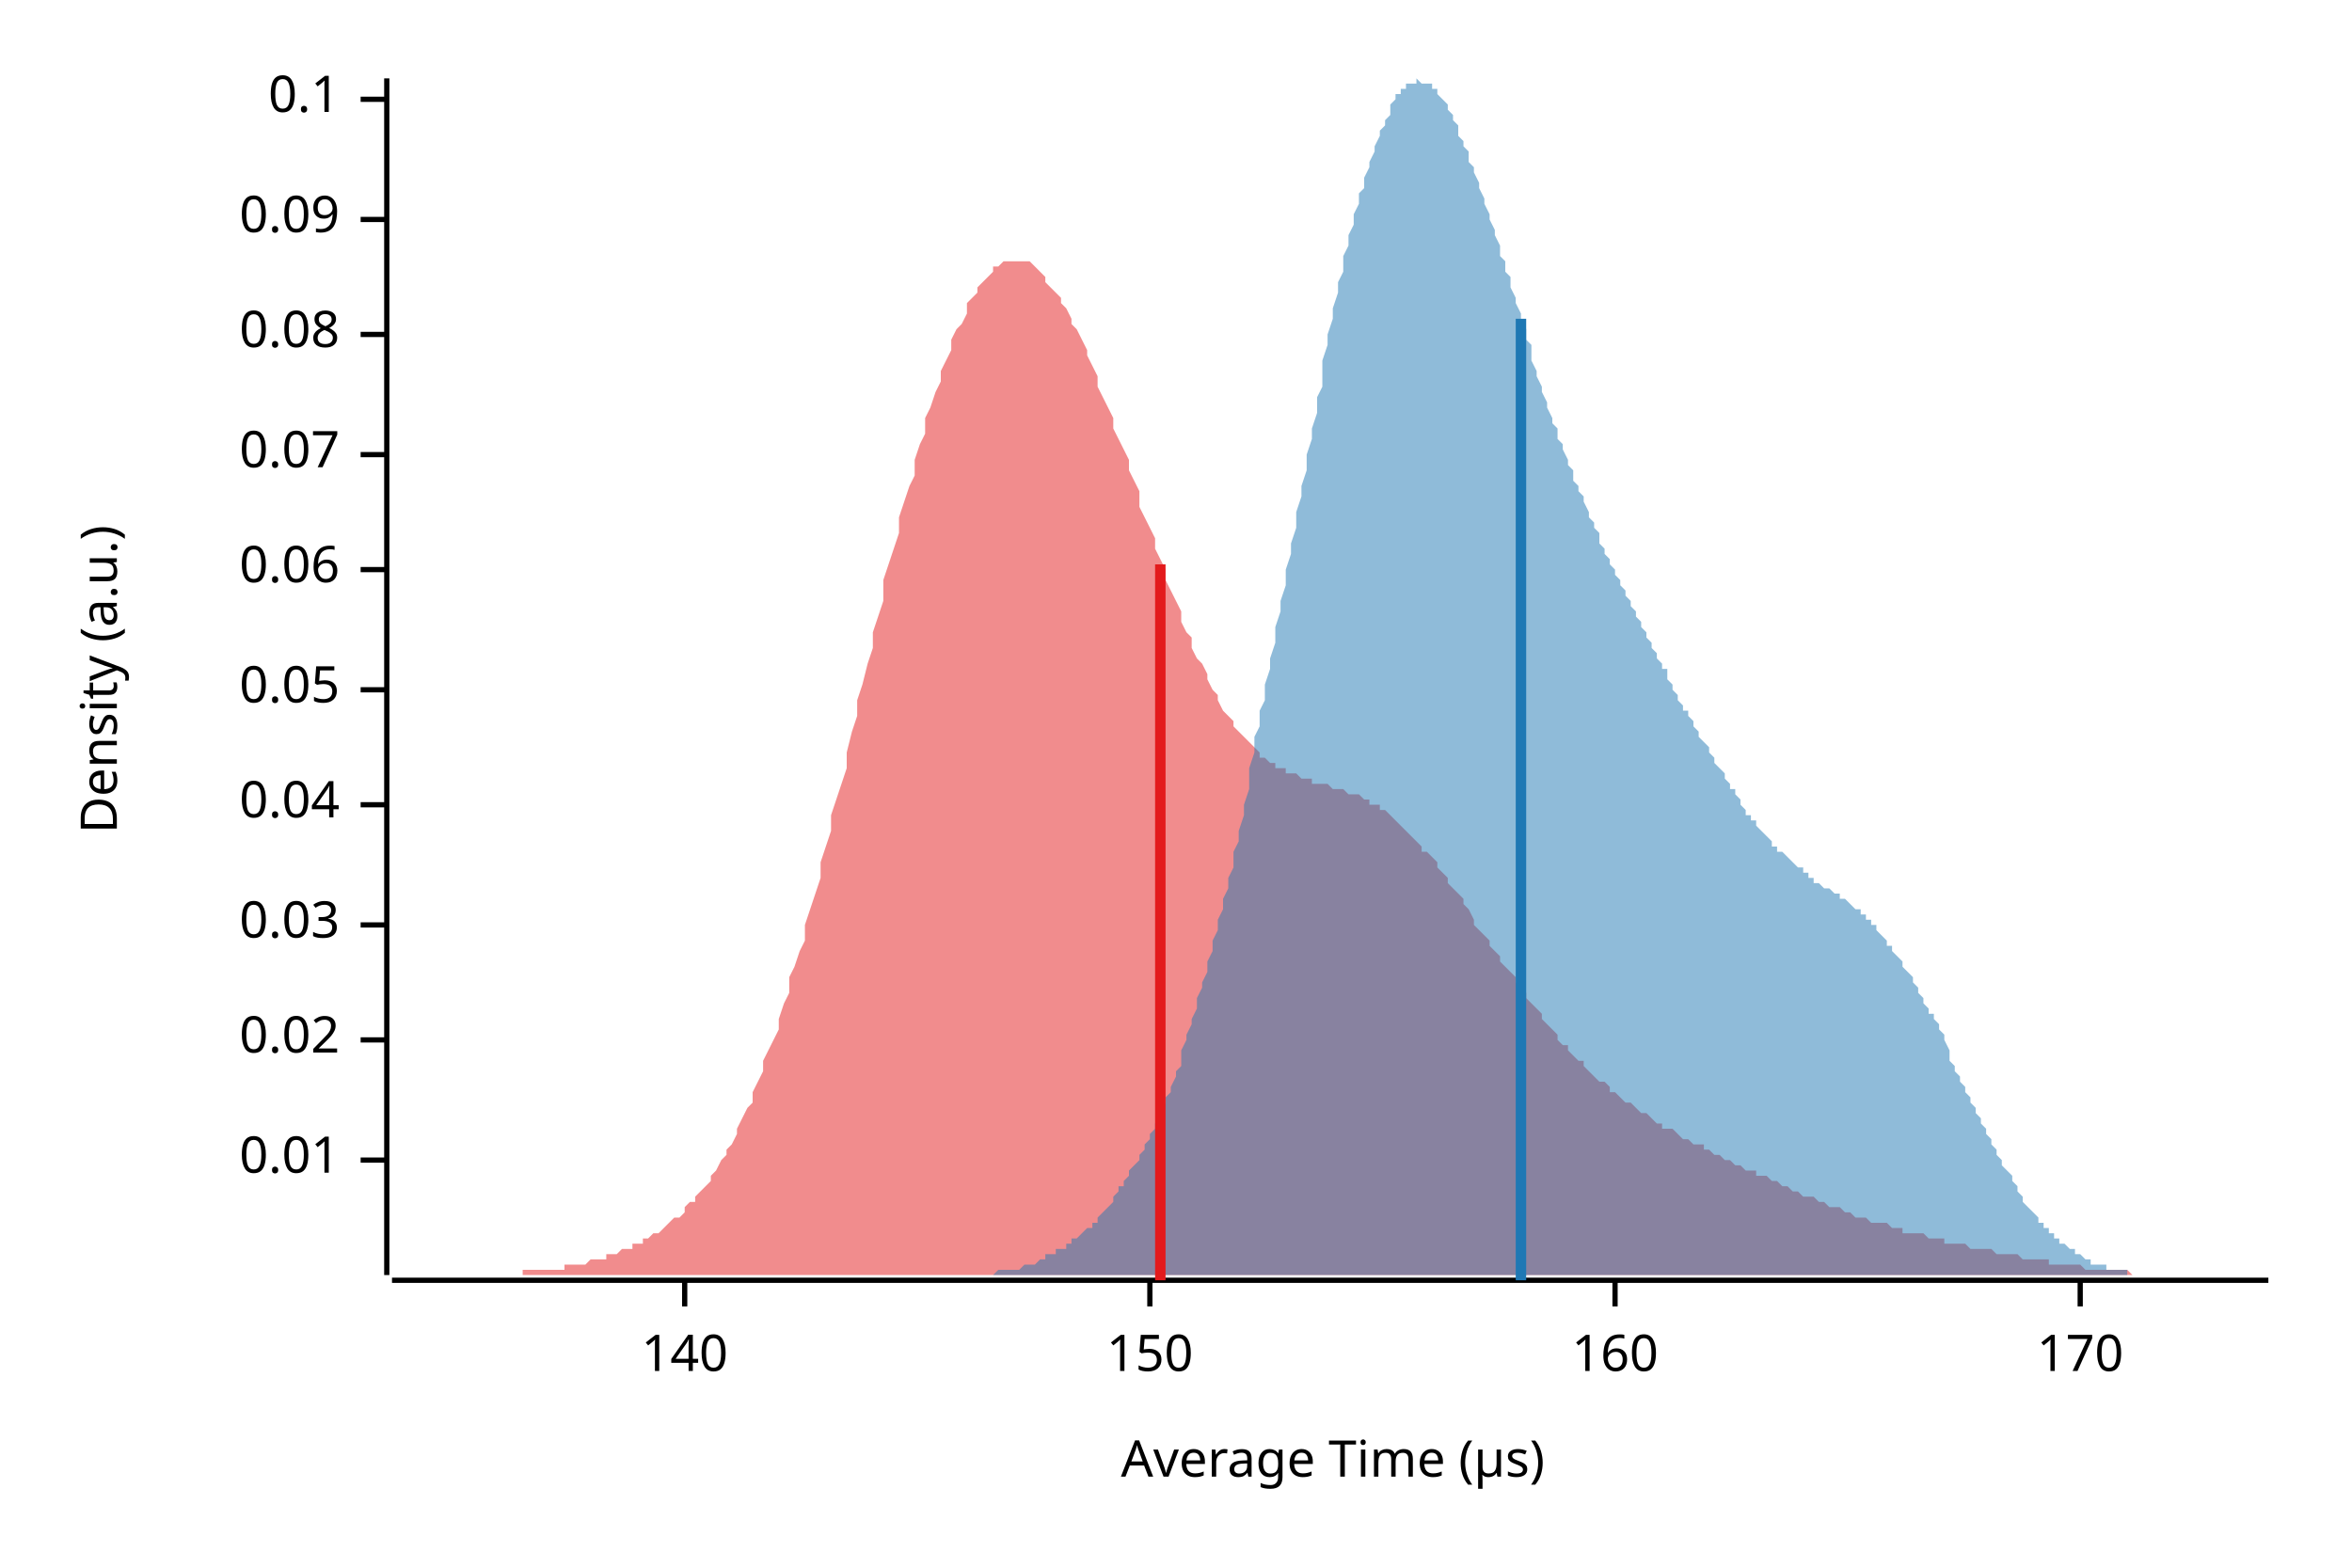
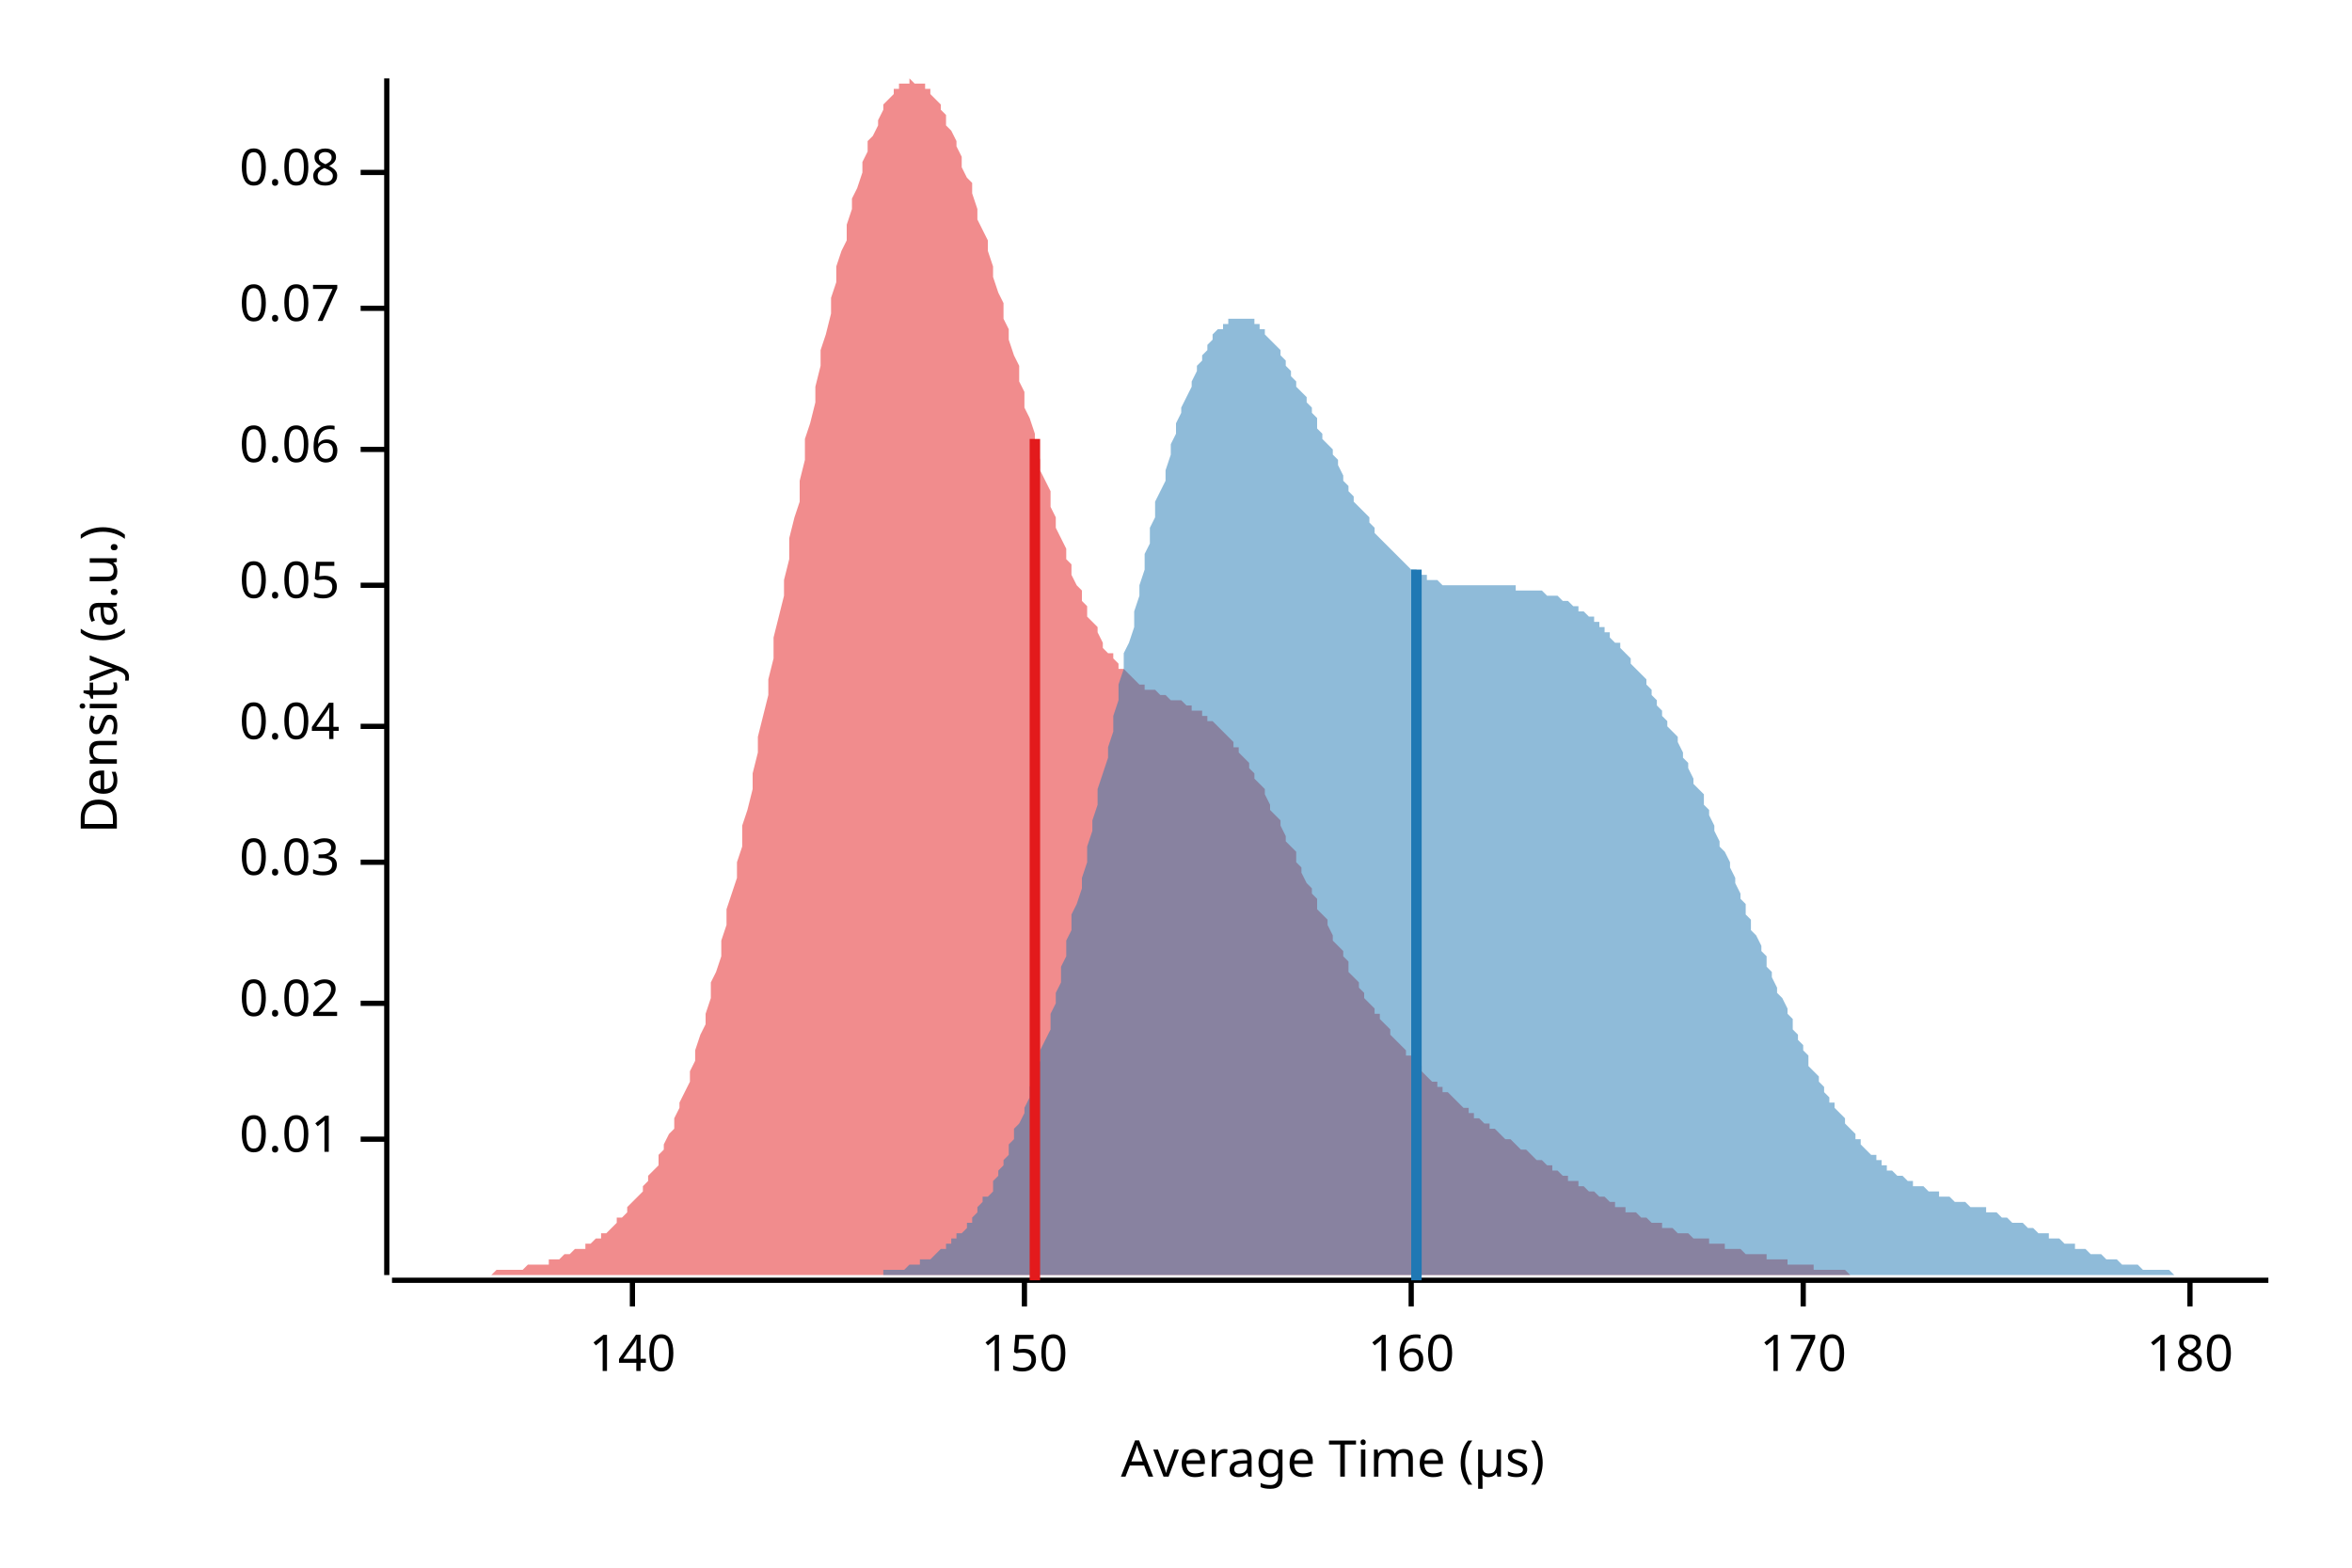
<svg xmlns="http://www.w3.org/2000/svg" width="450" height="300" viewBox="0 0 450 300">
  <text x="15" y="130" dy="0.76em" text-anchor="middle" font-family="sans-serif" font-size="9.677" opacity="1" fill="#000000" transform="rotate(270, 15, 130)">
Density (a.u.)
</text>
  <text x="255" y="285" dy="-0.5ex" text-anchor="middle" font-family="sans-serif" font-size="9.677" opacity="1" fill="#000000">
Average Time (µs)
</text>
  <polyline fill="none" opacity="1" stroke="#000000" stroke-width="1" points="74,15 74,244 " />
-   <text x="65" y="222" dy="0.5ex" text-anchor="end" font-family="sans-serif" font-size="9.677" opacity="1" fill="#000000">
+   <text x="65" y="218" dy="0.5ex" text-anchor="end" font-family="sans-serif" font-size="9.677" opacity="1" fill="#000000">
0.01
</text>
-   <polyline fill="none" opacity="1" stroke="#000000" stroke-width="1" points="69,222 74,222 " />
-   <text x="65" y="199" dy="0.5ex" text-anchor="end" font-family="sans-serif" font-size="9.677" opacity="1" fill="#000000">
+   <polyline fill="none" opacity="1" stroke="#000000" stroke-width="1" points="69,218 74,218 " />
+   <text x="65" y="192" dy="0.5ex" text-anchor="end" font-family="sans-serif" font-size="9.677" opacity="1" fill="#000000">
0.02
</text>
-   <polyline fill="none" opacity="1" stroke="#000000" stroke-width="1" points="69,199 74,199 " />
-   <text x="65" y="177" dy="0.5ex" text-anchor="end" font-family="sans-serif" font-size="9.677" opacity="1" fill="#000000">
+   <polyline fill="none" opacity="1" stroke="#000000" stroke-width="1" points="69,192 74,192 " />
+   <text x="65" y="165" dy="0.5ex" text-anchor="end" font-family="sans-serif" font-size="9.677" opacity="1" fill="#000000">
0.03
</text>
-   <polyline fill="none" opacity="1" stroke="#000000" stroke-width="1" points="69,177 74,177 " />
-   <text x="65" y="154" dy="0.5ex" text-anchor="end" font-family="sans-serif" font-size="9.677" opacity="1" fill="#000000">
+   <polyline fill="none" opacity="1" stroke="#000000" stroke-width="1" points="69,165 74,165 " />
+   <text x="65" y="139" dy="0.5ex" text-anchor="end" font-family="sans-serif" font-size="9.677" opacity="1" fill="#000000">
0.04
</text>
-   <polyline fill="none" opacity="1" stroke="#000000" stroke-width="1" points="69,154 74,154 " />
-   <text x="65" y="132" dy="0.5ex" text-anchor="end" font-family="sans-serif" font-size="9.677" opacity="1" fill="#000000">
+   <polyline fill="none" opacity="1" stroke="#000000" stroke-width="1" points="69,139 74,139 " />
+   <text x="65" y="112" dy="0.5ex" text-anchor="end" font-family="sans-serif" font-size="9.677" opacity="1" fill="#000000">
0.05
</text>
-   <polyline fill="none" opacity="1" stroke="#000000" stroke-width="1" points="69,132 74,132 " />
-   <text x="65" y="109" dy="0.5ex" text-anchor="end" font-family="sans-serif" font-size="9.677" opacity="1" fill="#000000">
+   <polyline fill="none" opacity="1" stroke="#000000" stroke-width="1" points="69,112 74,112 " />
+   <text x="65" y="86" dy="0.5ex" text-anchor="end" font-family="sans-serif" font-size="9.677" opacity="1" fill="#000000">
0.06
</text>
-   <polyline fill="none" opacity="1" stroke="#000000" stroke-width="1" points="69,109 74,109 " />
-   <text x="65" y="87" dy="0.5ex" text-anchor="end" font-family="sans-serif" font-size="9.677" opacity="1" fill="#000000">
+   <polyline fill="none" opacity="1" stroke="#000000" stroke-width="1" points="69,86 74,86 " />
+   <text x="65" y="59" dy="0.5ex" text-anchor="end" font-family="sans-serif" font-size="9.677" opacity="1" fill="#000000">
0.07
</text>
-   <polyline fill="none" opacity="1" stroke="#000000" stroke-width="1" points="69,87 74,87 " />
-   <text x="65" y="64" dy="0.5ex" text-anchor="end" font-family="sans-serif" font-size="9.677" opacity="1" fill="#000000">
+   <polyline fill="none" opacity="1" stroke="#000000" stroke-width="1" points="69,59 74,59 " />
+   <text x="65" y="33" dy="0.5ex" text-anchor="end" font-family="sans-serif" font-size="9.677" opacity="1" fill="#000000">
0.08
</text>
-   <polyline fill="none" opacity="1" stroke="#000000" stroke-width="1" points="69,64 74,64 " />
-   <text x="65" y="42" dy="0.5ex" text-anchor="end" font-family="sans-serif" font-size="9.677" opacity="1" fill="#000000">
- 0.09
- </text>
-   <polyline fill="none" opacity="1" stroke="#000000" stroke-width="1" points="69,42 74,42 " />
-   <text x="65" y="19" dy="0.5ex" text-anchor="end" font-family="sans-serif" font-size="9.677" opacity="1" fill="#000000">
- 0.1
- </text>
-   <polyline fill="none" opacity="1" stroke="#000000" stroke-width="1" points="69,19 74,19 " />
+   <polyline fill="none" opacity="1" stroke="#000000" stroke-width="1" points="69,33 74,33 " />
  <polyline fill="none" opacity="1" stroke="#000000" stroke-width="1" points="75,245 434,245 " />
-   <text x="131" y="255" dy="0.76em" text-anchor="middle" font-family="sans-serif" font-size="9.677" opacity="1" fill="#000000">
+   <text x="121" y="255" dy="0.76em" text-anchor="middle" font-family="sans-serif" font-size="9.677" opacity="1" fill="#000000">
140
</text>
-   <polyline fill="none" opacity="1" stroke="#000000" stroke-width="1" points="131,245 131,250 " />
-   <text x="220" y="255" dy="0.76em" text-anchor="middle" font-family="sans-serif" font-size="9.677" opacity="1" fill="#000000">
+   <polyline fill="none" opacity="1" stroke="#000000" stroke-width="1" points="121,245 121,250 " />
+   <text x="196" y="255" dy="0.76em" text-anchor="middle" font-family="sans-serif" font-size="9.677" opacity="1" fill="#000000">
150
</text>
-   <polyline fill="none" opacity="1" stroke="#000000" stroke-width="1" points="220,245 220,250 " />
-   <text x="309" y="255" dy="0.76em" text-anchor="middle" font-family="sans-serif" font-size="9.677" opacity="1" fill="#000000">
+   <polyline fill="none" opacity="1" stroke="#000000" stroke-width="1" points="196,245 196,250 " />
+   <text x="270" y="255" dy="0.76em" text-anchor="middle" font-family="sans-serif" font-size="9.677" opacity="1" fill="#000000">
160
</text>
-   <polyline fill="none" opacity="1" stroke="#000000" stroke-width="1" points="309,245 309,250 " />
-   <text x="398" y="255" dy="0.76em" text-anchor="middle" font-family="sans-serif" font-size="9.677" opacity="1" fill="#000000">
+   <polyline fill="none" opacity="1" stroke="#000000" stroke-width="1" points="270,245 270,250 " />
+   <text x="345" y="255" dy="0.76em" text-anchor="middle" font-family="sans-serif" font-size="9.677" opacity="1" fill="#000000">
170
</text>
-   <polyline fill="none" opacity="1" stroke="#000000" stroke-width="1" points="398,245 398,250 " />
-   <polygon opacity="0.5" fill="#E31A1C" points="75,244 75,244 76,244 77,244 77,244 78,244 79,244 80,244 80,244 81,244 82,244 82,244 83,244 84,244 85,244 85,244 86,244 87,244 87,244 88,244 89,244 90,244 90,244 91,244 92,244 92,244 93,244 94,244 95,244 95,244 96,244 97,244 98,244 98,244 99,244 100,244 100,243 101,243 102,243 103,243 103,243 104,243 105,243 105,243 106,243 107,243 108,243 108,242 109,242 110,242 110,242 111,242 112,242 113,241 113,241 114,241 115,241 116,241 116,240 117,240 118,240 118,240 119,239 120,239 121,239 121,238 122,238 123,238 123,237 124,237 125,236 126,236 126,236 127,235 128,234 128,234 129,233 130,233 131,232 131,231 132,230 133,230 133,229 134,228 135,227 136,226 136,225 137,224 138,222 139,221 139,220 140,219 141,217 141,216 142,214 143,212 144,211 144,209 145,207 146,205 146,203 147,201 148,199 149,197 149,195 150,192 151,190 151,187 152,185 153,182 154,180 154,177 155,174 156,171 157,168 157,165 158,162 159,159 159,156 160,153 161,150 162,147 162,144 163,140 164,137 164,134 165,131 166,127 167,124 167,121 168,118 169,115 169,111 170,108 171,105 172,102 172,99 173,96 174,93 175,91 175,88 176,85 177,83 177,80 178,78 179,75 180,73 180,71 181,69 182,67 182,65 183,63 184,62 185,60 185,58 186,57 187,56 187,55 188,54 189,53 190,52 190,51 191,51 192,50 192,50 193,50 194,50 195,50 195,50 196,50 197,50 198,51 198,51 199,52 200,53 200,54 201,55 202,56 203,57 203,58 204,59 205,61 205,62 206,63 207,65 208,67 208,68 209,70 210,72 210,74 211,76 212,78 213,80 213,82 214,84 215,86 216,88 216,90 217,92 218,94 218,97 219,99 220,101 221,103 221,105 222,107 223,109 223,111 224,113 225,115 226,117 226,119 227,121 228,122 228,124 229,126 230,127 231,129 231,130 232,132 233,133 233,134 234,136 235,137 236,138 236,139 237,140 238,141 239,142 239,142 240,143 241,144 241,145 242,145 243,146 244,146 244,147 245,147 246,147 246,148 247,148 248,148 249,149 249,149 250,149 251,149 251,150 252,150 253,150 254,150 254,150 255,151 256,151 257,151 257,151 258,152 259,152 259,152 260,152 261,153 262,153 262,154 263,154 264,154 264,155 265,155 266,156 267,157 267,157 268,158 269,159 269,159 270,160 271,161 272,162 272,163 273,163 274,164 275,165 275,166 276,167 277,168 277,169 278,170 279,171 280,172 280,173 281,174 282,176 282,177 283,178 284,179 285,180 285,181 286,182 287,183 287,184 288,185 289,186 290,187 290,188 291,189 292,190 292,191 293,192 294,193 295,194 295,195 296,196 297,197 298,198 298,199 299,200 300,200 300,201 301,202 302,203 303,203 303,204 304,205 305,206 305,206 306,207 307,207 308,208 308,209 309,209 310,210 310,210 311,211 312,211 313,212 313,212 314,213 315,213 316,214 316,214 317,215 318,215 318,216 319,216 320,216 321,217 321,217 322,218 323,218 323,218 324,219 325,219 326,219 326,220 327,220 328,221 328,221 329,221 330,222 331,222 331,222 332,223 333,223 333,223 334,224 335,224 336,224 336,225 337,225 338,225 339,226 339,226 340,226 341,227 341,227 342,227 343,228 344,228 344,228 345,229 346,229 346,229 347,229 348,230 349,230 349,230 350,231 351,231 351,231 352,231 353,232 354,232 354,232 355,233 356,233 357,233 357,233 358,234 359,234 359,234 360,234 361,234 362,235 362,235 363,235 364,235 364,236 365,236 366,236 367,236 367,236 368,236 369,237 369,237 370,237 371,237 372,237 372,238 373,238 374,238 375,238 375,238 376,238 377,239 377,239 378,239 379,239 380,239 380,239 381,239 382,240 382,240 383,240 384,240 385,240 385,240 386,240 387,241 387,241 388,241 389,241 390,241 390,241 391,241 392,241 392,242 393,242 394,242 395,242 395,242 396,242 397,242 398,242 398,242 399,243 400,243 400,243 401,243 402,243 403,243 403,243 404,243 405,243 405,243 406,243 407,243 408,244 408,244 409,244 410,244 410,244 411,244 412,244 413,244 413,244 414,244 415,244 416,244 416,244 417,244 418,244 418,244 419,244 420,244 421,244 421,244 422,244 423,244 423,244 424,244 425,244 426,244 426,244 427,244 428,244 428,244 429,244 430,244 431,244 431,244 432,244 433,244 434,244 434,244 75,244 " />
-   <polygon opacity="0.5" fill="#1F78B4" points="177,244 178,244 178,244 179,244 179,244 180,244 180,244 181,244 181,244 182,244 182,244 183,244 183,244 184,244 184,244 185,244 185,244 186,244 186,244 186,244 187,244 187,244 188,244 188,244 189,244 189,244 190,244 190,244 191,243 191,243 192,243 192,243 193,243 193,243 194,243 194,243 195,243 195,243 196,242 196,242 197,242 197,242 198,242 198,242 199,241 199,241 200,241 200,241 200,240 201,240 201,240 202,240 202,239 203,239 203,239 204,239 204,238 205,238 205,237 206,237 206,237 207,236 207,236 208,235 208,235 209,235 209,234 210,234 210,233 211,232 211,232 212,231 212,231 213,230 213,229 213,229 214,228 214,227 215,227 215,226 216,225 216,224 217,223 217,223 218,222 218,221 219,220 219,219 220,218 220,217 221,216 221,215 222,214 222,213 223,211 223,210 224,209 224,208 225,206 225,205 226,204 226,202 226,201 227,199 227,198 228,196 228,195 229,193 229,191 230,189 230,188 231,186 231,184 232,182 232,180 233,178 233,176 234,174 234,172 235,170 235,168 236,166 236,163 237,161 237,159 238,156 238,154 239,151 239,149 239,147 240,144 240,141 241,139 241,136 242,134 242,131 243,128 243,126 244,123 244,120 245,117 245,115 246,112 246,109 247,106 247,104 248,101 248,98 249,95 249,93 250,90 250,87 251,84 251,82 252,79 252,76 253,74 253,71 253,69 254,66 254,64 255,61 255,59 256,56 256,54 257,52 257,49 258,47 258,45 259,43 259,41 260,39 260,37 261,36 261,34 262,32 262,31 263,29 263,28 264,26 264,25 265,24 265,23 266,22 266,21 266,20 267,19 267,18 268,18 268,17 269,17 269,16 270,16 270,16 271,16 271,15 272,16 272,16 273,16 273,16 274,16 274,17 275,17 275,18 276,19 276,19 277,20 277,21 278,22 278,23 279,24 279,25 279,26 280,27 280,28 281,29 281,31 282,32 282,33 283,35 283,36 284,38 284,39 285,41 285,42 286,44 286,45 287,47 287,49 288,50 288,52 289,53 289,55 290,57 290,58 291,60 291,61 292,63 292,65 293,66 293,68 293,69 294,71 294,72 295,74 295,75 296,77 296,78 297,80 297,81 298,82 298,84 299,85 299,86 300,88 300,89 301,90 301,92 302,93 302,94 303,95 303,96 304,98 304,99 305,100 305,101 306,102 306,103 306,104 307,105 307,106 308,107 308,108 309,109 309,110 310,111 310,112 311,113 311,114 312,115 312,116 313,117 313,118 314,119 314,120 315,121 315,122 316,123 316,124 317,125 317,126 318,127 318,128 319,128 319,129 319,130 320,131 320,132 321,133 321,134 322,135 322,136 323,136 323,137 324,138 324,139 325,140 325,141 326,142 326,142 327,143 327,144 328,145 328,146 329,147 329,147 330,148 330,149 331,150 331,151 332,151 332,152 333,153 333,153 333,154 334,155 334,156 335,156 335,157 336,157 336,158 337,159 337,159 338,160 338,160 339,161 339,162 340,162 340,163 341,163 341,163 342,164 342,164 343,165 343,165 344,166 344,166 345,166 345,167 346,167 346,168 346,168 347,168 347,169 348,169 348,169 349,170 349,170 350,170 350,170 351,171 351,171 352,171 352,172 353,172 353,172 354,173 354,173 355,174 355,174 356,174 356,175 357,175 357,176 358,176 358,177 359,177 359,178 359,178 360,179 360,179 361,180 361,181 362,181 362,182 363,183 363,183 364,184 364,185 365,186 365,186 366,187 366,188 367,189 367,190 368,191 368,192 369,193 369,194 370,194 370,195 371,196 371,197 372,198 372,199 373,201 373,202 373,203 374,204 374,205 375,206 375,207 376,208 376,209 377,210 377,211 378,212 378,213 379,214 379,215 380,216 380,217 381,218 381,219 382,220 382,221 383,222 383,223 384,224 384,224 385,225 385,226 386,227 386,228 386,228 387,229 387,230 388,231 388,231 389,232 389,232 390,233 390,234 391,234 391,235 392,235 392,236 393,236 393,237 394,237 394,238 395,238 395,238 396,239 396,239 397,239 397,240 398,240 398,240 399,241 399,241 399,241 400,241 400,242 401,242 401,242 402,242 402,242 403,242 403,243 404,243 404,243 405,243 405,243 406,243 406,243 407,243 407,244 408,244 408,244 409,244 409,244 410,244 410,244 411,244 411,244 412,244 412,244 412,244 413,244 413,244 414,244 414,244 415,244 415,244 416,244 416,244 417,244 417,244 418,244 418,244 177,244 " />
-   <polyline fill="none" opacity="1" stroke="#E31A1C" stroke-width="2" points="222,245 222,108 " />
-   <polyline fill="none" opacity="1" stroke="#1F78B4" stroke-width="2" points="291,245 291,61 " />
+   <polyline fill="none" opacity="1" stroke="#000000" stroke-width="1" points="345,245 345,250 " />
+   <text x="419" y="255" dy="0.76em" text-anchor="middle" font-family="sans-serif" font-size="9.677" opacity="1" fill="#000000">
+ 180
+ </text>
+   <polyline fill="none" opacity="1" stroke="#000000" stroke-width="1" points="419,245 419,250 " />
+   <polygon opacity="0.5" fill="#E31A1C" points="75,244 75,244 76,244 76,244 77,244 78,244 78,244 79,244 79,244 80,244 81,244 81,244 82,244 82,244 83,244 84,244 84,244 85,244 85,244 86,244 87,244 87,244 88,244 88,244 89,244 90,244 90,244 91,244 91,244 92,244 93,244 93,244 94,244 94,244 95,243 96,243 96,243 97,243 97,243 98,243 99,243 99,243 100,243 100,243 101,242 102,242 102,242 103,242 103,242 104,242 105,242 105,241 106,241 106,241 107,241 108,240 108,240 109,240 109,240 110,239 111,239 111,239 112,239 112,238 113,238 114,237 114,237 115,237 115,236 116,236 117,235 117,235 118,234 118,233 119,233 120,232 120,231 121,230 121,230 122,229 123,228 123,227 124,226 124,225 125,224 126,223 126,221 127,220 127,219 128,217 129,216 129,214 130,212 130,211 131,209 132,207 132,205 133,203 133,201 134,198 135,196 135,194 136,191 136,188 137,186 138,183 138,180 139,177 139,174 140,171 141,168 141,165 142,162 142,158 143,155 144,151 144,148 145,144 145,141 146,137 147,133 147,130 148,126 148,122 149,118 150,114 150,111 151,107 151,103 152,99 153,96 153,92 154,88 154,84 155,81 156,77 156,74 157,70 157,67 158,64 159,60 159,57 160,54 160,51 161,48 162,46 162,43 163,40 163,38 164,36 165,33 165,31 166,29 166,27 167,26 168,24 168,23 169,21 169,20 170,19 171,18 171,17 172,17 172,16 173,16 174,16 174,15 175,16 175,16 176,16 177,16 177,17 178,17 178,18 179,19 180,20 180,21 181,22 181,24 182,25 183,27 183,28 184,30 184,32 185,34 186,35 186,37 187,40 187,42 188,44 189,46 189,48 190,51 190,53 191,56 192,58 192,61 193,63 193,65 194,68 195,70 195,73 196,75 196,78 197,80 198,83 198,85 199,88 199,90 200,92 201,94 201,97 202,99 202,101 203,103 204,105 204,107 205,108 205,110 206,112 207,113 207,115 208,116 208,118 209,119 210,120 210,121 211,123 211,124 212,125 213,125 213,126 214,127 214,128 215,128 216,129 216,129 217,130 217,130 218,131 219,131 219,132 220,132 220,132 221,132 222,133 222,133 223,133 223,133 224,134 225,134 225,134 226,134 227,135 227,135 228,135 228,136 229,136 230,136 230,137 231,137 231,138 232,138 233,139 233,139 234,140 234,140 235,141 236,142 236,143 237,143 237,144 238,145 239,146 239,147 240,148 240,149 241,150 242,151 242,152 243,154 243,155 244,156 245,157 245,158 246,160 246,161 247,162 248,163 248,165 249,166 249,167 250,169 251,170 251,171 252,172 252,174 253,175 254,176 254,177 255,179 255,180 256,181 257,182 257,183 258,184 258,186 259,187 260,188 260,189 261,190 261,191 262,192 263,193 263,194 264,194 264,195 265,196 266,197 266,198 267,199 267,199 268,200 269,201 269,202 270,202 270,203 271,204 272,204 272,205 273,206 273,206 274,207 275,207 275,208 276,208 276,209 277,209 278,210 278,210 279,211 279,211 280,212 281,212 281,213 282,213 282,214 283,214 284,215 284,215 285,215 285,216 286,216 287,217 287,217 288,218 288,218 289,218 290,219 290,219 291,220 291,220 292,220 293,221 293,221 294,222 294,222 295,222 296,223 296,223 297,223 297,224 298,224 299,225 299,225 300,225 300,226 301,226 302,226 302,227 303,227 303,227 304,228 305,228 305,228 306,229 306,229 307,229 308,230 308,230 309,230 309,231 310,231 311,231 311,232 312,232 312,232 313,232 314,233 314,233 315,233 315,233 316,234 317,234 317,234 318,234 318,235 319,235 320,235 320,235 321,236 321,236 322,236 323,236 323,236 324,237 324,237 325,237 326,237 326,237 327,237 327,238 328,238 329,238 329,238 330,238 330,239 331,239 332,239 332,239 333,239 333,239 334,240 335,240 335,240 336,240 336,240 337,240 338,240 338,241 339,241 339,241 340,241 341,241 341,241 342,241 342,242 343,242 344,242 344,242 345,242 345,242 346,242 347,242 347,243 348,243 348,243 349,243 350,243 350,243 351,243 351,243 352,243 353,243 353,243 354,244 354,244 355,244 356,244 356,244 357,244 357,244 358,244 359,244 359,244 360,244 360,244 361,244 362,244 362,244 363,244 363,244 364,244 365,244 365,244 366,244 366,244 367,244 368,244 368,244 369,244 369,244 370,244 371,244 371,244 372,244 372,244 373,244 374,244 374,244 374,244 75,244 " />
+   <polygon opacity="0.5" fill="#1F78B4" points="159,244 159,244 160,244 160,244 161,244 161,244 162,244 163,244 163,244 164,244 164,244 165,244 165,244 166,244 166,244 167,244 167,244 168,244 169,244 169,243 170,243 170,243 171,243 171,243 172,243 172,243 173,243 174,242 174,242 175,242 175,242 176,242 176,241 177,241 177,241 178,241 179,240 179,240 180,239 180,239 181,239 181,238 182,238 182,237 183,237 183,236 184,236 185,235 185,234 186,234 186,233 187,232 187,231 188,230 188,229 189,229 190,228 190,226 191,225 191,224 192,223 192,222 193,221 193,219 194,218 194,216 195,215 196,213 196,212 197,210 197,208 198,206 198,205 199,203 199,201 200,199 201,197 201,194 202,192 202,190 203,188 203,185 204,183 204,180 205,178 205,175 206,173 207,170 207,168 208,165 208,162 209,159 209,157 210,154 210,151 211,148 212,145 212,143 213,140 213,137 214,134 214,131 215,128 215,125 216,123 217,120 217,117 218,114 218,112 219,109 219,106 220,104 220,101 221,99 221,96 222,94 223,92 223,90 224,87 224,85 225,83 225,81 226,79 226,78 227,76 228,74 228,73 229,71 229,70 230,69 230,68 231,67 231,66 232,65 232,64 233,63 234,63 234,62 235,62 235,61 236,61 236,61 237,61 237,61 238,61 239,61 239,61 240,61 240,62 241,62 241,63 242,63 242,64 243,65 243,65 244,66 245,67 245,68 246,69 246,70 247,71 247,72 248,73 248,74 249,75 250,76 250,77 251,78 251,79 252,80 252,82 253,83 253,84 254,85 255,86 255,87 256,88 256,89 257,91 257,92 258,93 258,94 259,95 259,96 260,97 261,98 261,98 262,99 262,100 263,101 263,102 264,103 264,103 265,104 266,105 266,105 267,106 267,106 268,107 268,107 269,108 269,108 270,109 270,109 271,109 272,110 272,110 273,110 273,111 274,111 274,111 275,111 275,111 276,112 277,112 277,112 278,112 278,112 279,112 279,112 280,112 280,112 281,112 281,112 282,112 283,112 283,112 284,112 284,112 285,112 285,112 286,112 286,112 287,112 288,112 288,112 289,112 289,112 290,112 290,113 291,113 291,113 292,113 293,113 293,113 294,113 294,113 295,113 295,113 296,114 296,114 297,114 297,114 298,114 299,115 299,115 300,115 300,115 301,116 301,116 302,116 302,117 303,117 304,118 304,118 305,118 305,119 306,119 306,120 307,120 307,121 308,121 308,122 309,123 310,123 310,124 311,125 311,125 312,126 312,127 313,128 313,128 314,129 315,130 315,131 316,132 316,133 317,134 317,135 318,136 318,137 319,138 319,139 320,140 321,141 321,142 322,144 322,145 323,146 323,147 324,149 324,150 325,151 326,152 326,154 327,155 327,156 328,158 328,159 329,161 329,162 330,163 331,165 331,166 332,168 332,169 333,171 333,172 334,173 334,175 335,176 335,178 336,179 337,181 337,182 338,183 338,185 339,186 339,187 340,189 340,190 341,191 342,193 342,194 343,195 343,197 344,198 344,199 345,200 345,201 346,202 346,204 347,205 348,206 348,207 349,208 349,209 350,210 350,211 351,211 351,212 352,213 353,214 353,215 354,216 354,216 355,217 355,218 356,218 356,219 357,220 357,220 358,221 359,221 359,222 360,222 360,223 361,223 361,224 362,224 362,224 363,225 364,225 364,225 365,226 365,226 366,226 366,227 367,227 367,227 368,227 369,228 369,228 370,228 370,228 371,228 371,229 372,229 372,229 373,229 373,229 374,230 375,230 375,230 376,230 376,230 377,231 377,231 378,231 378,231 379,231 380,231 380,232 381,232 381,232 382,232 382,232 383,233 383,233 384,233 384,233 385,234 386,234 386,234 387,234 387,234 388,235 388,235 389,235 389,235 390,236 391,236 391,236 392,236 392,237 393,237 393,237 394,237 394,237 395,238 395,238 396,238 397,238 397,239 398,239 398,239 399,239 399,239 400,240 400,240 401,240 402,240 402,240 403,241 403,241 404,241 404,241 405,241 405,241 406,242 407,242 407,242 408,242 408,242 409,242 409,242 410,243 410,243 411,243 411,243 412,243 413,243 413,243 414,243 414,243 415,243 415,243 416,244 416,244 417,244 418,244 418,244 419,244 419,244 420,244 420,244 421,244 421,244 422,244 422,244 423,244 424,244 424,244 425,244 425,244 426,244 426,244 427,244 427,244 428,244 429,244 429,244 430,244 430,244 431,244 431,244 432,244 432,244 433,244 434,244 434,244 159,244 " />
+   <polyline fill="none" opacity="1" stroke="#E31A1C" stroke-width="2" points="198,245 198,84 " />
+   <polyline fill="none" opacity="1" stroke="#1F78B4" stroke-width="2" points="271,245 271,109 " />
</svg>
